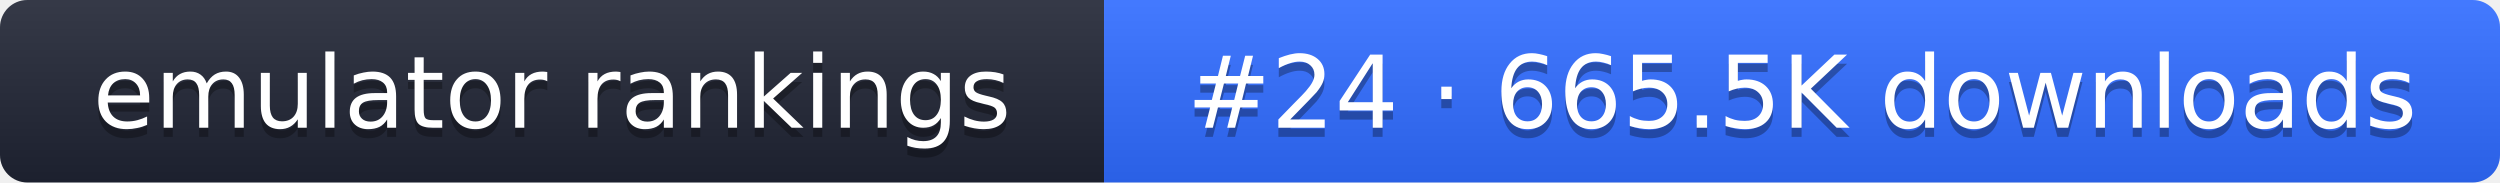
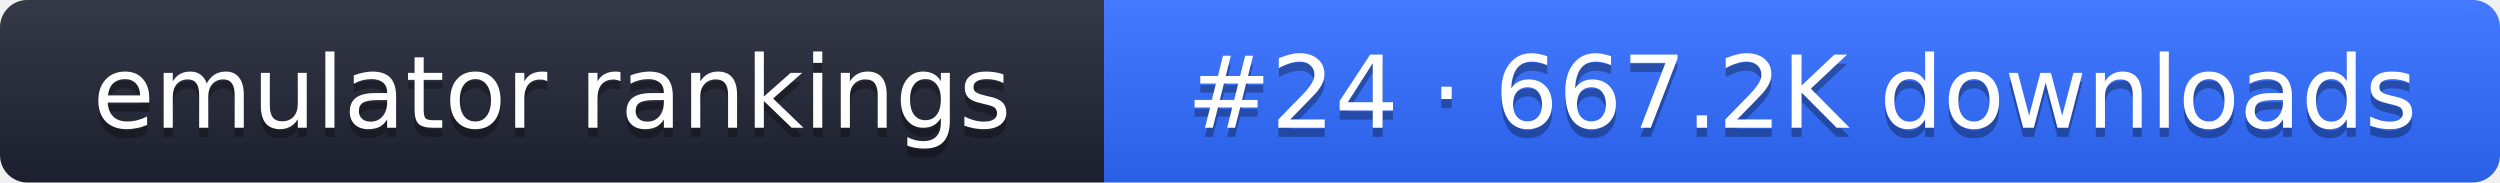
- <svg xmlns="http://www.w3.org/2000/svg" width="274" height="20" role="img" aria-label="emulator rankings: #24 · 665.5K downloads">
+ <svg xmlns="http://www.w3.org/2000/svg" width="274" height="20" role="img" aria-label="emulator rankings: #24 · 667.2K downloads">
  <linearGradient id="g" x2="0" y2="100%">
    <stop offset="0" stop-color="#fff" stop-opacity=".1" />
    <stop offset="1" stop-opacity=".1" />
  </linearGradient>
  <clipPath id="r">
    <rect width="274" height="20" rx="3" fill="#fff" />
  </clipPath>
  <g clip-path="url(#r)">
    <rect width="121" height="20" fill="#1f2433" />
    <rect x="121" width="153" height="20" fill="#2f6bff" />
    <rect width="274" height="20" fill="url(#g)" />
  </g>
  <g fill="#fff" text-anchor="middle" font-family="Verdana,DejaVu Sans,sans-serif" font-size="11">
    <text x="60.5" y="15" fill="#010101" fill-opacity=".3">emulator rankings</text>
    <text x="60.5" y="14">emulator rankings</text>
-     <text x="197.5" y="15" fill="#010101" fill-opacity=".3">#24 · 665.5K downloads</text>
-     <text x="197.5" y="14">#24 · 665.5K downloads</text>
+     <text x="197.5" y="15" fill="#010101" fill-opacity=".3">#24 · 667.2K downloads</text>
+     <text x="197.5" y="14">#24 · 667.2K downloads</text>
  </g>
</svg>
